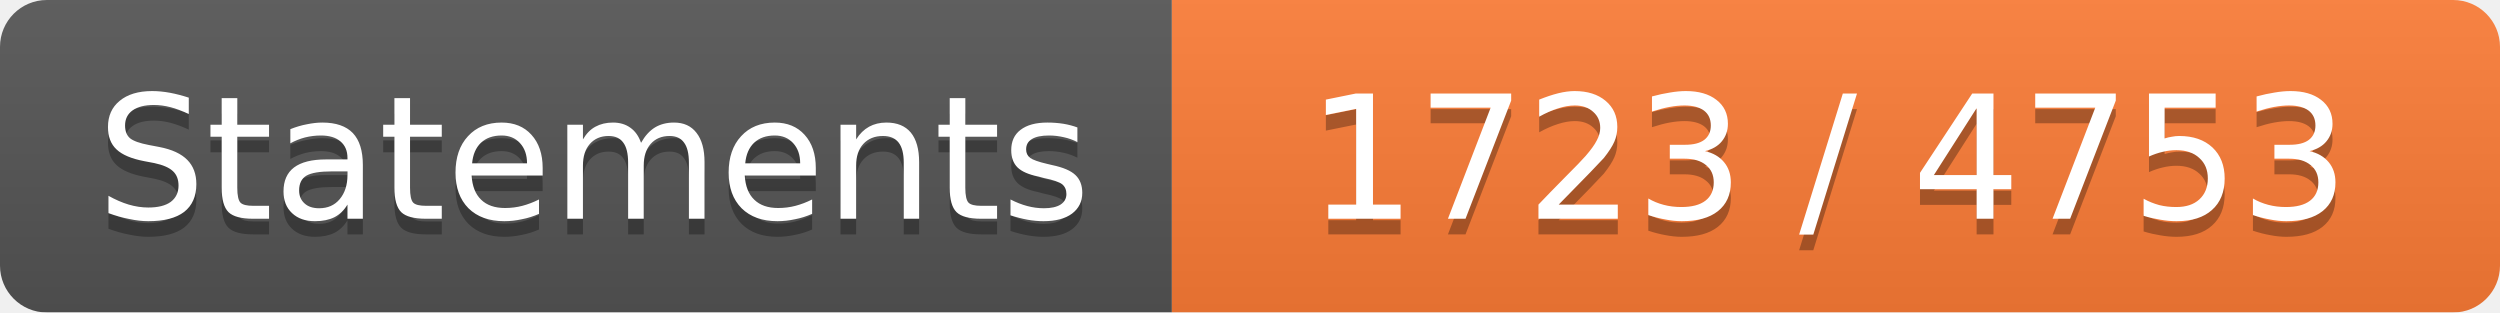
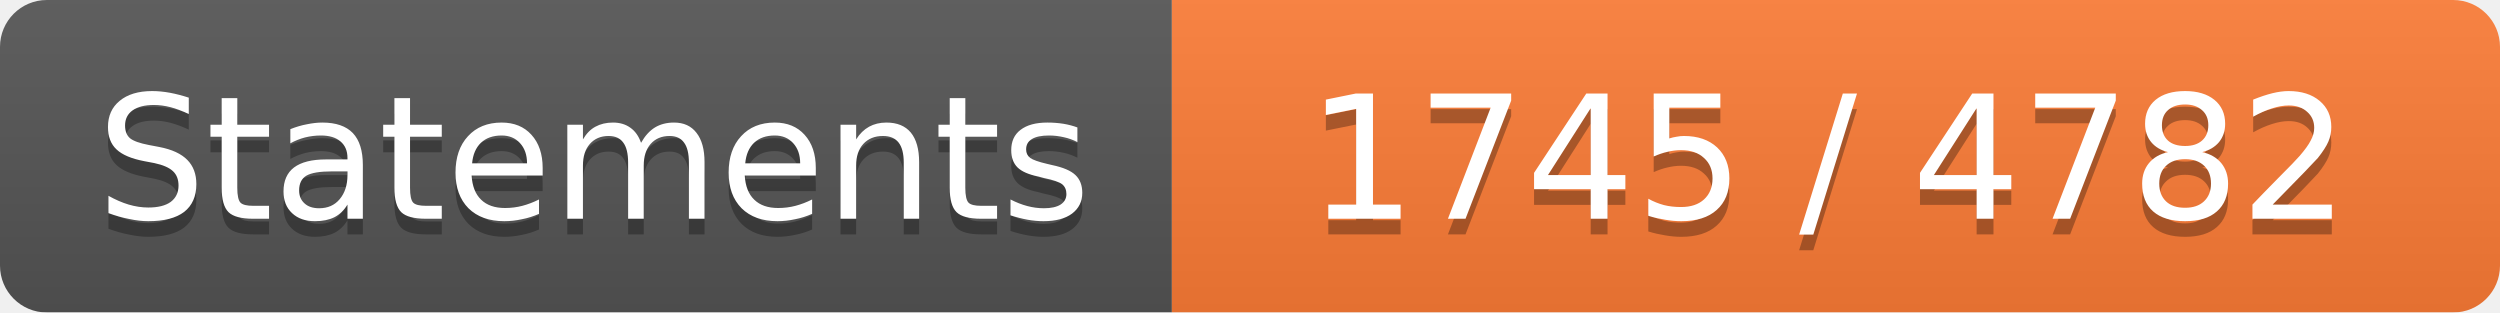
<svg xmlns="http://www.w3.org/2000/svg" width="160" height="20">
  <linearGradient id="b" x2="0" y2="100%">
    <stop offset="0" stop-color="#bbb" stop-opacity=".1" />
    <stop offset="1" stop-opacity=".1" />
  </linearGradient>
  <mask id="a">
    <rect width="160" height="20" rx="3" fill="#fff" />
  </mask>
  <g mask="url(#a)">
    <path fill="#555" d="M0 0h75v20H0z" />
    <path fill="#FE7D37" d="M75 0h85v20H75z" />
    <path fill="url(#b)" d="M0 0h160v20H0z" />
  </g>
  <g fill="#fff" text-anchor="middle" font-family="DejaVu Sans,Verdana,Geneva,sans-serif" font-size="11">
    <text x="38" y="15" fill="#010101" fill-opacity=".3">Statements</text>
    <text x="38" y="14">Statements</text>
-     <text x="117" y="15" fill="#010101" fill-opacity=".3">1723 / 4753</text>
-     <text x="117" y="14">1723 / 4753</text>
+     <text x="117" y="15" fill="#010101" fill-opacity=".3">1745 / 4782</text>
+     <text x="117" y="14">1745 / 4782</text>
  </g>
</svg>
